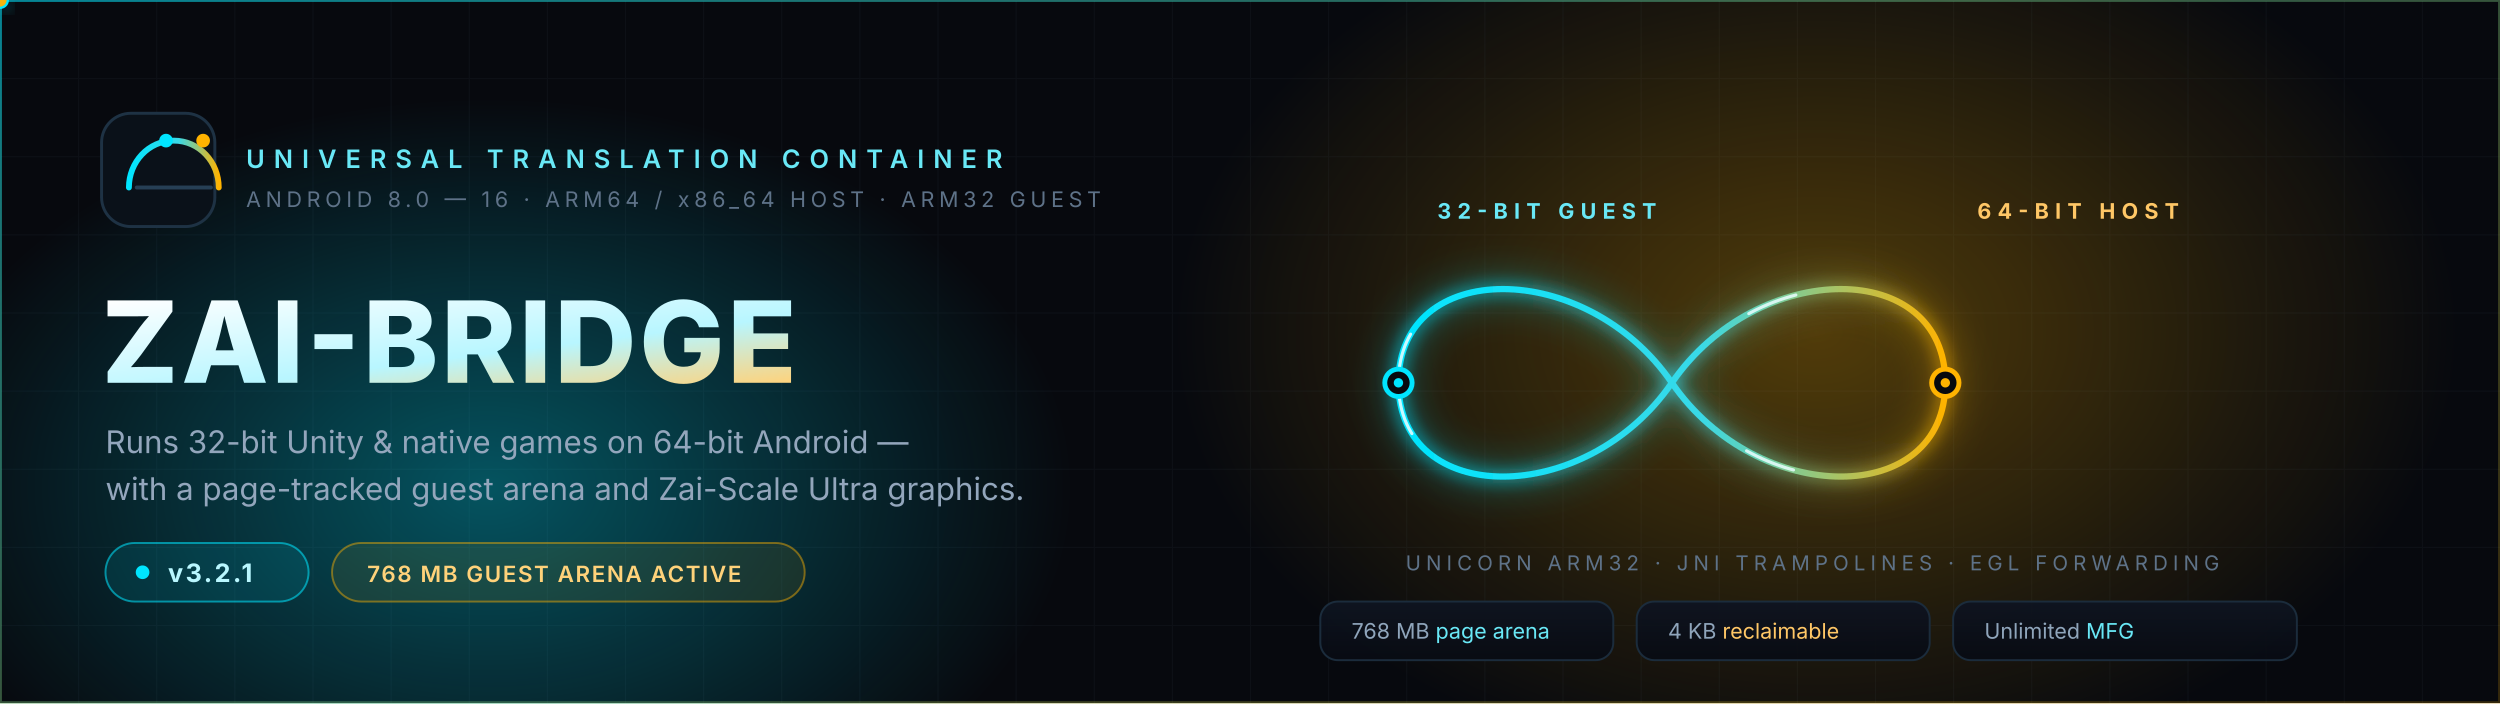
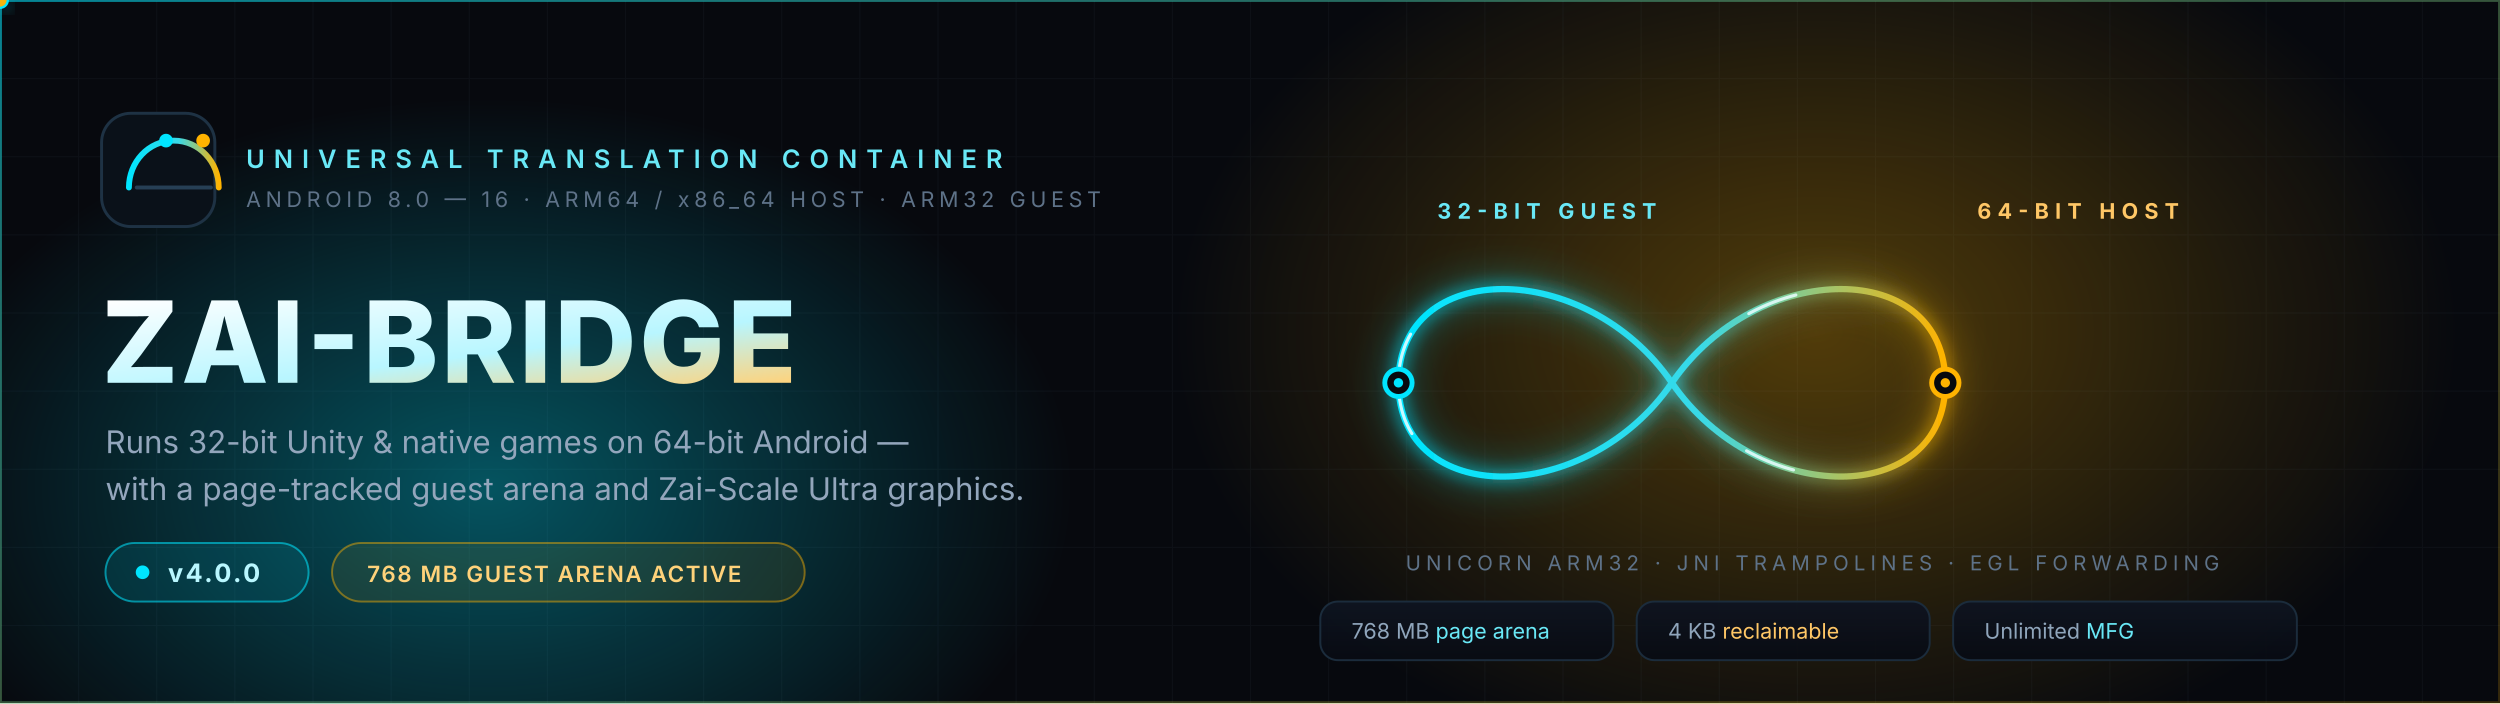
<svg xmlns="http://www.w3.org/2000/svg" viewBox="0 0 1280 360" width="1280" height="360" role="img" aria-labelledby="title desc">
  <defs>
    <linearGradient id="bridge" x1="0" y1="0" x2="1" y2="0">
      <stop offset="0%" stop-color="#00E5FF" />
      <stop offset="55%" stop-color="#38D9E8" />
      <stop offset="100%" stop-color="#FFB300" />
    </linearGradient>
    <linearGradient id="wordmark" x1="0" y1="0" x2="1" y2="1">
      <stop offset="0%" stop-color="#FFFFFF" />
      <stop offset="60%" stop-color="#B8F6FF" />
      <stop offset="100%" stop-color="#FFD27A" />
    </linearGradient>
    <linearGradient id="panel" x1="0" y1="0" x2="0" y2="1">
      <stop offset="0%" stop-color="#0E1420" stop-opacity="0.95" />
      <stop offset="100%" stop-color="#080B12" stop-opacity="0.95" />
    </linearGradient>
    <radialGradient id="glowCyan" cx="50%" cy="50%" r="50%">
      <stop offset="0%" stop-color="#00E5FF" stop-opacity="0.34" />
      <stop offset="100%" stop-color="#00E5FF" stop-opacity="0" />
    </radialGradient>
    <radialGradient id="glowAmber" cx="50%" cy="50%" r="50%">
      <stop offset="0%" stop-color="#FFB300" stop-opacity="0.30" />
      <stop offset="100%" stop-color="#FFB300" stop-opacity="0" />
    </radialGradient>
    <filter id="soft" x="-40%" y="-40%" width="180%" height="180%">
      <feGaussianBlur stdDeviation="9" />
    </filter>
    <filter id="bloom" x="-30%" y="-30%" width="160%" height="160%">
      <feGaussianBlur stdDeviation="4" result="b" />
      <feMerge>
        <feMergeNode in="b" />
        <feMergeNode in="SourceGraphic" />
      </feMerge>
    </filter>
    <pattern id="grid" width="40" height="40" patternUnits="userSpaceOnUse">
      <path d="M40 0H0V40" fill="none" stroke="#7C8CA6" stroke-opacity="0.055" stroke-width="1" />
    </pattern>
    <linearGradient id="edge" x1="0" y1="0" x2="1" y2="1">
      <stop offset="0%" stop-color="#00E5FF" stop-opacity="0.55" />
      <stop offset="100%" stop-color="#FFB300" stop-opacity="0.18" />
    </linearGradient>
  </defs>
  <rect width="1280" height="360" fill="#07090E" />
  <rect width="1280" height="360" fill="url(#grid)" />
  <rect width="1280" height="360" fill="none" stroke="url(#edge)" stroke-width="2" />
  <ellipse cx="930" cy="170" rx="330" ry="230" fill="url(#glowAmber)" />
  <ellipse cx="250" cy="250" rx="300" ry="200" fill="url(#glowCyan)" />
  <g>
    <rect x="52" y="58" width="58" height="58" rx="15" fill="#0A1119" stroke="#1E3244" stroke-width="1.5" />
    <path d="M66 96c0-13 10-24 23-24s23 11 23 24" fill="none" stroke="url(#bridge)" stroke-width="3" stroke-linecap="round" />
    <path d="M70 96h38" stroke="#263F55" stroke-width="2" stroke-linecap="round" />
    <circle cx="85" cy="72" r="3.5" fill="#00E5FF" />
    <circle cx="104" cy="72" r="3.5" fill="#FFB300" />
    <text x="126" y="86" font-family="Inter, Segoe UI, system-ui, sans-serif" font-size="13" letter-spacing="4.6" fill="#69E8F6" font-weight="600">UNIVERSAL TRANSLATION CONTAINER</text>
    <text x="126" y="106" font-family="Inter, Segoe UI, system-ui, sans-serif" font-size="11" letter-spacing="2.4" fill="#5E7288">ANDROID 8.0 — 16  ·  ARM64 / x86_64 HOST  ·  ARM32 GUEST</text>
    <text x="52" y="196" font-family="Inter, Segoe UI, system-ui, sans-serif" font-size="58" font-weight="800" letter-spacing="1.5" fill="url(#wordmark)">ZAI-BRIDGE</text>
    <text x="54" y="232" font-family="Inter, Segoe UI, system-ui, sans-serif" font-size="16" fill="#93A6BC">Runs 32-bit Unity &amp; native games on 64-bit Android —</text>
    <text x="54" y="256" font-family="Inter, Segoe UI, system-ui, sans-serif" font-size="16" fill="#93A6BC">with a page-tracked guest arena and Zai-Scale Ultra graphics.</text>
    <g>
      <rect x="54" y="278" width="104" height="30" rx="15" fill="#00E5FF" fill-opacity="0.10" stroke="#00E5FF" stroke-opacity="0.55" />
      <circle cx="73" cy="293" r="3.5" fill="#00E5FF">
        <animate attributeName="opacity" values="1;0.25;1" dur="2.6s" repeatCount="indefinite" />
      </circle>
-       <text x="86" y="298" font-family="Inter, Segoe UI, system-ui, sans-serif" font-size="13" font-weight="700" letter-spacing="1.2" fill="#B9F7FF">v3.2.1</text>
+       <text x="86" y="298" font-family="Inter, Segoe UI, system-ui, sans-serif" font-size="13" font-weight="700" letter-spacing="1.2" fill="#B9F7FF">v4.0.0</text>
    </g>
    <g>
      <rect x="170" y="278" width="242" height="30" rx="15" fill="#FFB300" fill-opacity="0.08" stroke="#FFB300" stroke-opacity="0.45" />
      <text x="188" y="298" font-family="Inter, Segoe UI, system-ui, sans-serif" font-size="11.5" font-weight="600" letter-spacing="0.8" fill="#FFD27A">768 MB GUEST ARENA ACTIVE</text>
    </g>
  </g>
  <g transform="translate(0,0)">
    <g font-family="Inter, Segoe UI, system-ui, sans-serif" text-anchor="middle">
      <text x="792" y="112" font-size="11" letter-spacing="3.2" fill="#69E8F6" font-weight="700">32-BIT GUEST</text>
      <text x="1064" y="112" font-size="11" letter-spacing="3.2" fill="#FFC766" font-weight="700">64-BIT HOST</text>
      <text x="928" y="292" font-size="10.5" letter-spacing="2.6" fill="#5E7288">UNICORN ARM32 · JNI TRAMPOLINES · EGL FORWARDING</text>
    </g>
    <path d="M716 196 C716 132 812 132 856 196 C900 260 996 260 996 196 C996 132 900 132 856 196 C812 260 716 260 716 196 Z" fill="none" stroke="url(#bridge)" stroke-width="16" stroke-opacity="0.22" filter="url(#soft)" />
    <path id="infinity" d="M716 196 C716 132 812 132 856 196 C900 260 996 260 996 196 C996 132 900 132 856 196 C812 260 716 260 716 196 Z" fill="none" stroke="url(#bridge)" stroke-width="3.2" stroke-linejoin="round" filter="url(#bloom)">
      <animate attributeName="stroke-opacity" values="1;0.72;1" dur="4.2s" repeatCount="indefinite" />
    </path>
    <path d="M716 196 C716 132 812 132 856 196 C900 260 996 260 996 196 C996 132 900 132 856 196 C812 260 716 260 716 196 Z" fill="none" stroke="#EAFDFF" stroke-width="1.6" stroke-linecap="round" stroke-dasharray="26 210" stroke-opacity="0.85">
      <animate attributeName="stroke-dashoffset" from="236" to="0" dur="5.4s" repeatCount="indefinite" />
    </path>
    <circle r="4.6" fill="#00E5FF" filter="url(#bloom)">
      <animateMotion dur="6.4s" repeatCount="indefinite" rotate="auto">
        <mpath href="#infinity" />
      </animateMotion>
    </circle>
    <circle r="3.4" fill="#FFB300" fill-opacity="0.95">
      <animateMotion dur="6.4s" begin="3.2s" repeatCount="indefinite" rotate="auto">
        <mpath href="#infinity" />
      </animateMotion>
    </circle>
    <g>
      <circle cx="716" cy="196" r="7" fill="#07090E" stroke="#00E5FF" stroke-width="2.5" />
      <circle cx="716" cy="196" r="2.4" fill="#00E5FF" />
      <circle cx="996" cy="196" r="7" fill="#07090E" stroke="#FFB300" stroke-width="2.5" />
      <circle cx="996" cy="196" r="2.4" fill="#FFB300" />
    </g>
    <g font-family="Inter, Segoe UI, system-ui, sans-serif">
      <g>
        <rect x="676" y="308" width="150" height="30" rx="9" fill="url(#panel)" stroke="#1B2C3C" />
        <text x="692" y="327" font-size="11" fill="#8FA5BB">768 MB <tspan fill="#69E8F6">page arena</tspan>
        </text>
      </g>
      <g>
        <rect x="838" y="308" width="150" height="30" rx="9" fill="url(#panel)" stroke="#1B2C3C" />
        <text x="854" y="327" font-size="11" fill="#8FA5BB">4 KB <tspan fill="#FFC766">reclaimable</tspan>
        </text>
      </g>
      <g>
        <rect x="1000" y="308" width="176" height="30" rx="9" fill="url(#panel)" stroke="#1B2C3C" />
        <text x="1016" y="327" font-size="11" fill="#8FA5BB">Unlimited <tspan fill="#69E8F6">MFG</tspan>
        </text>
      </g>
    </g>
  </g>
</svg>
